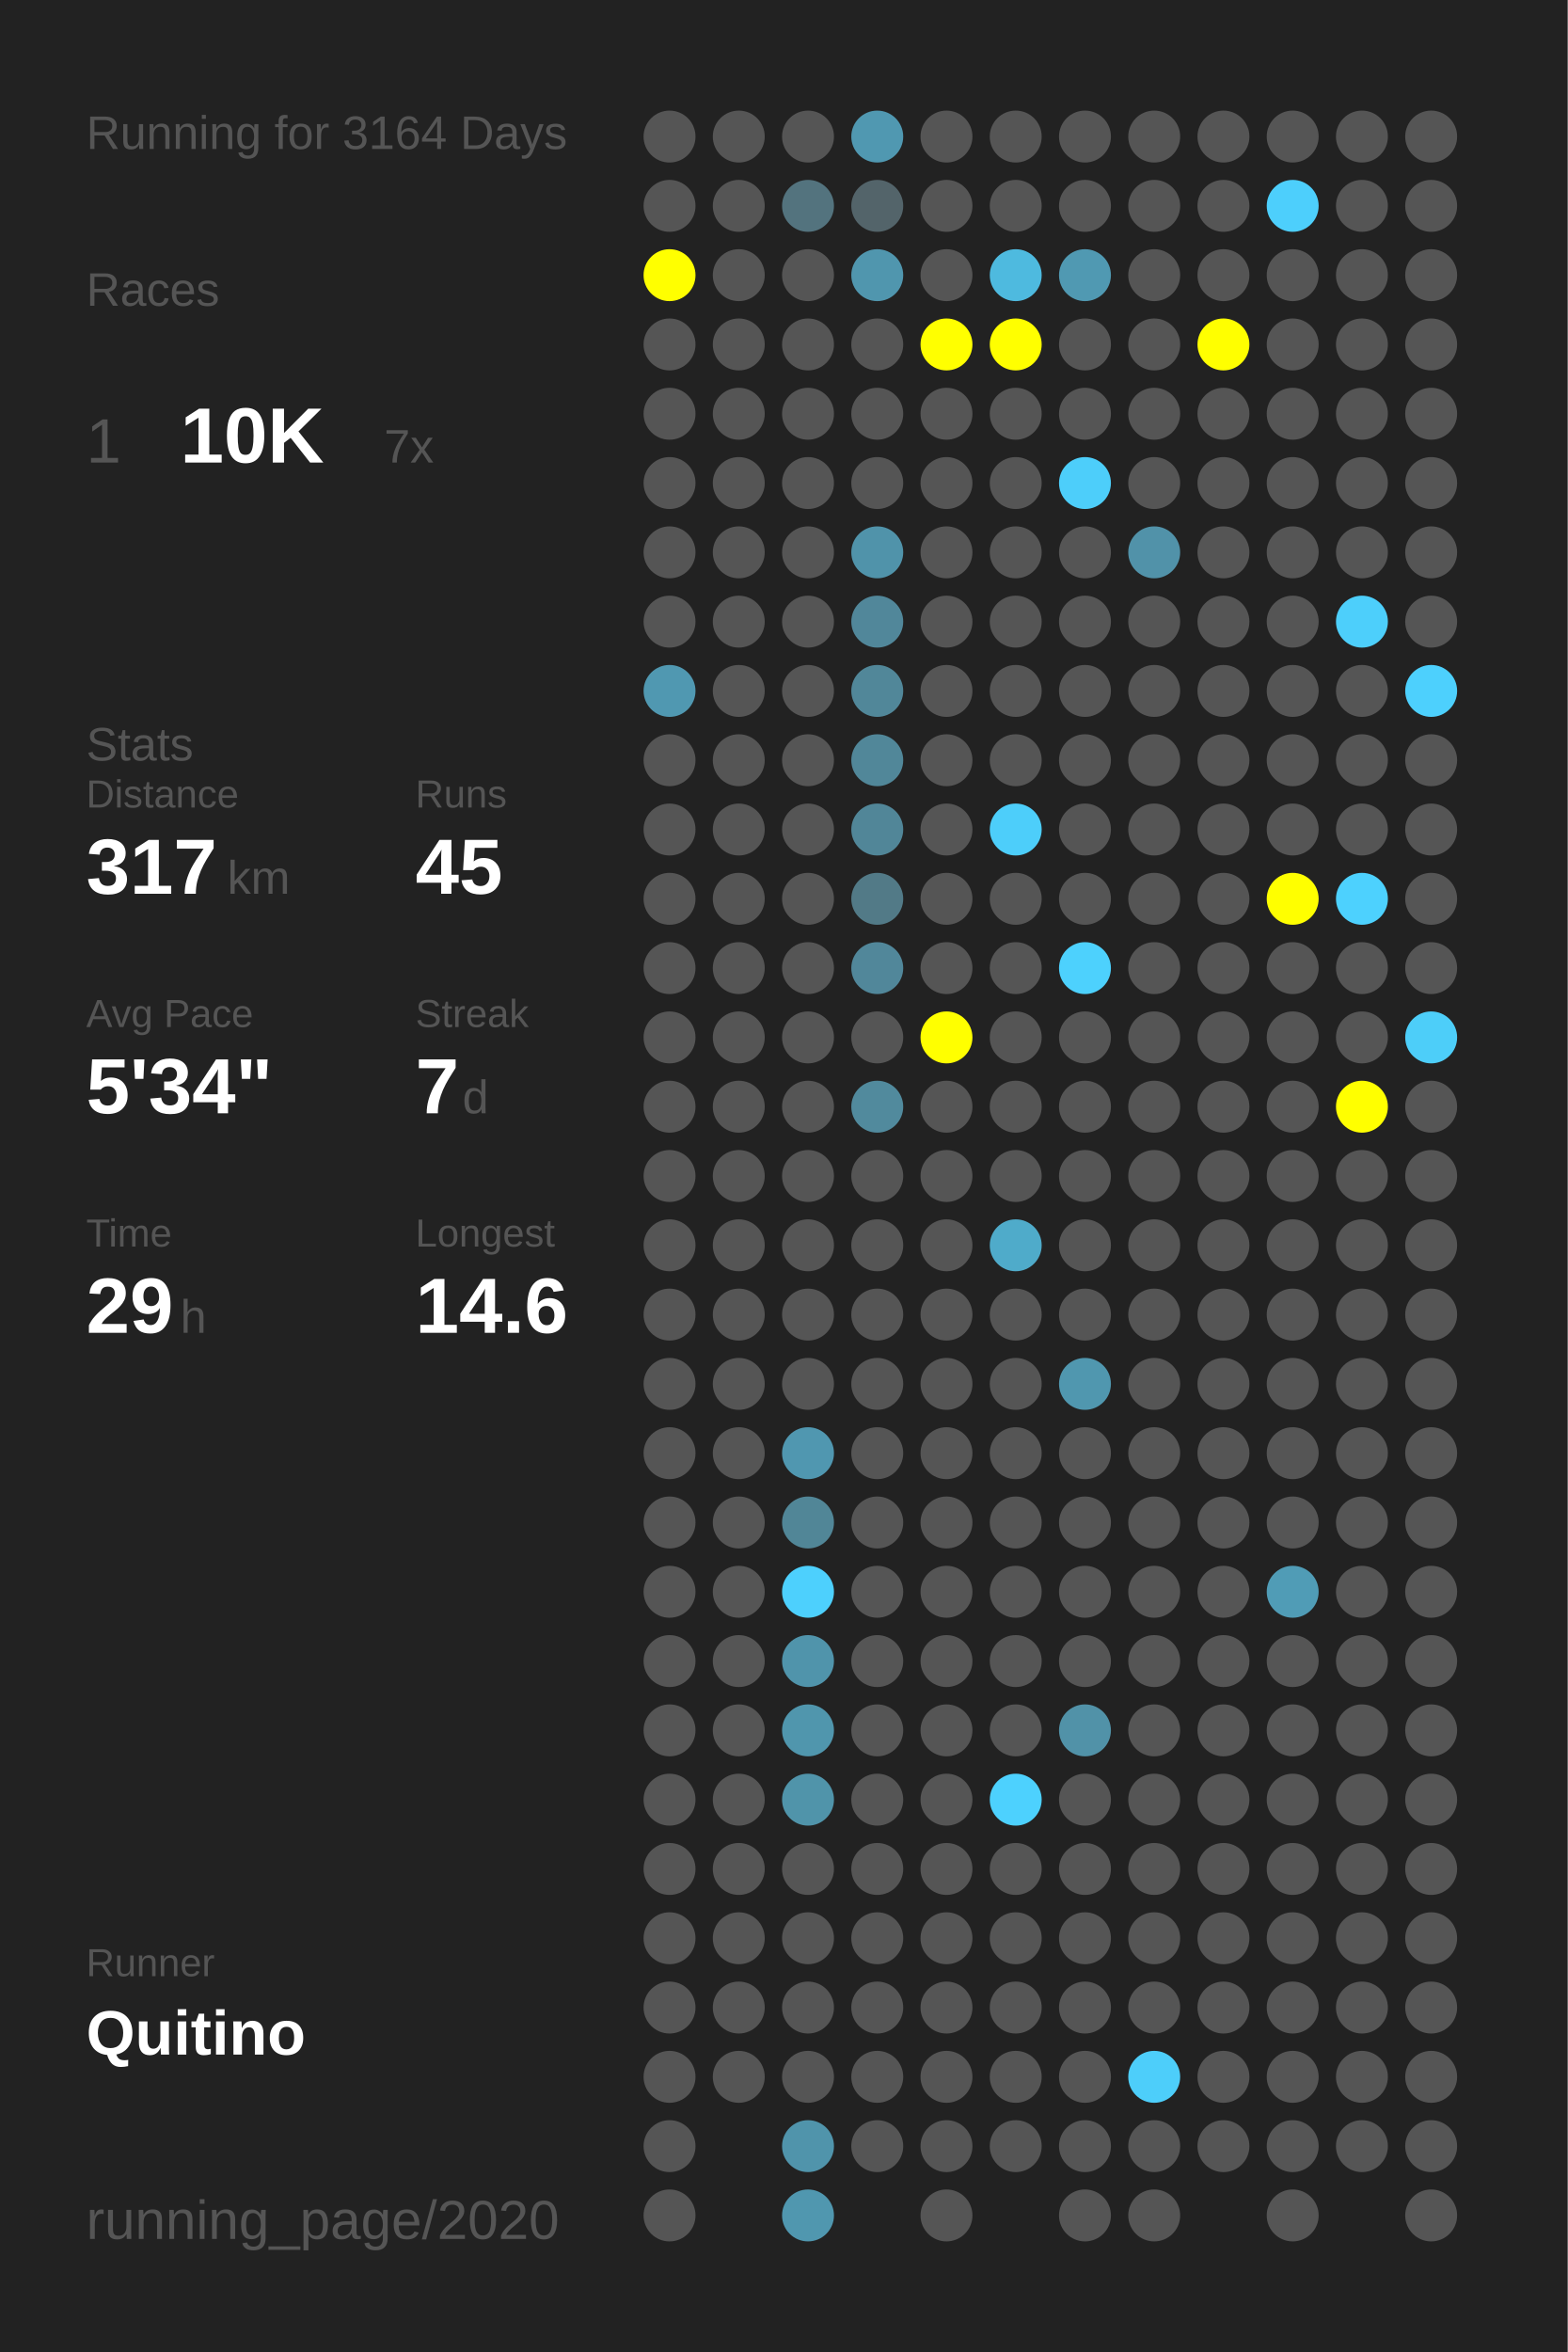
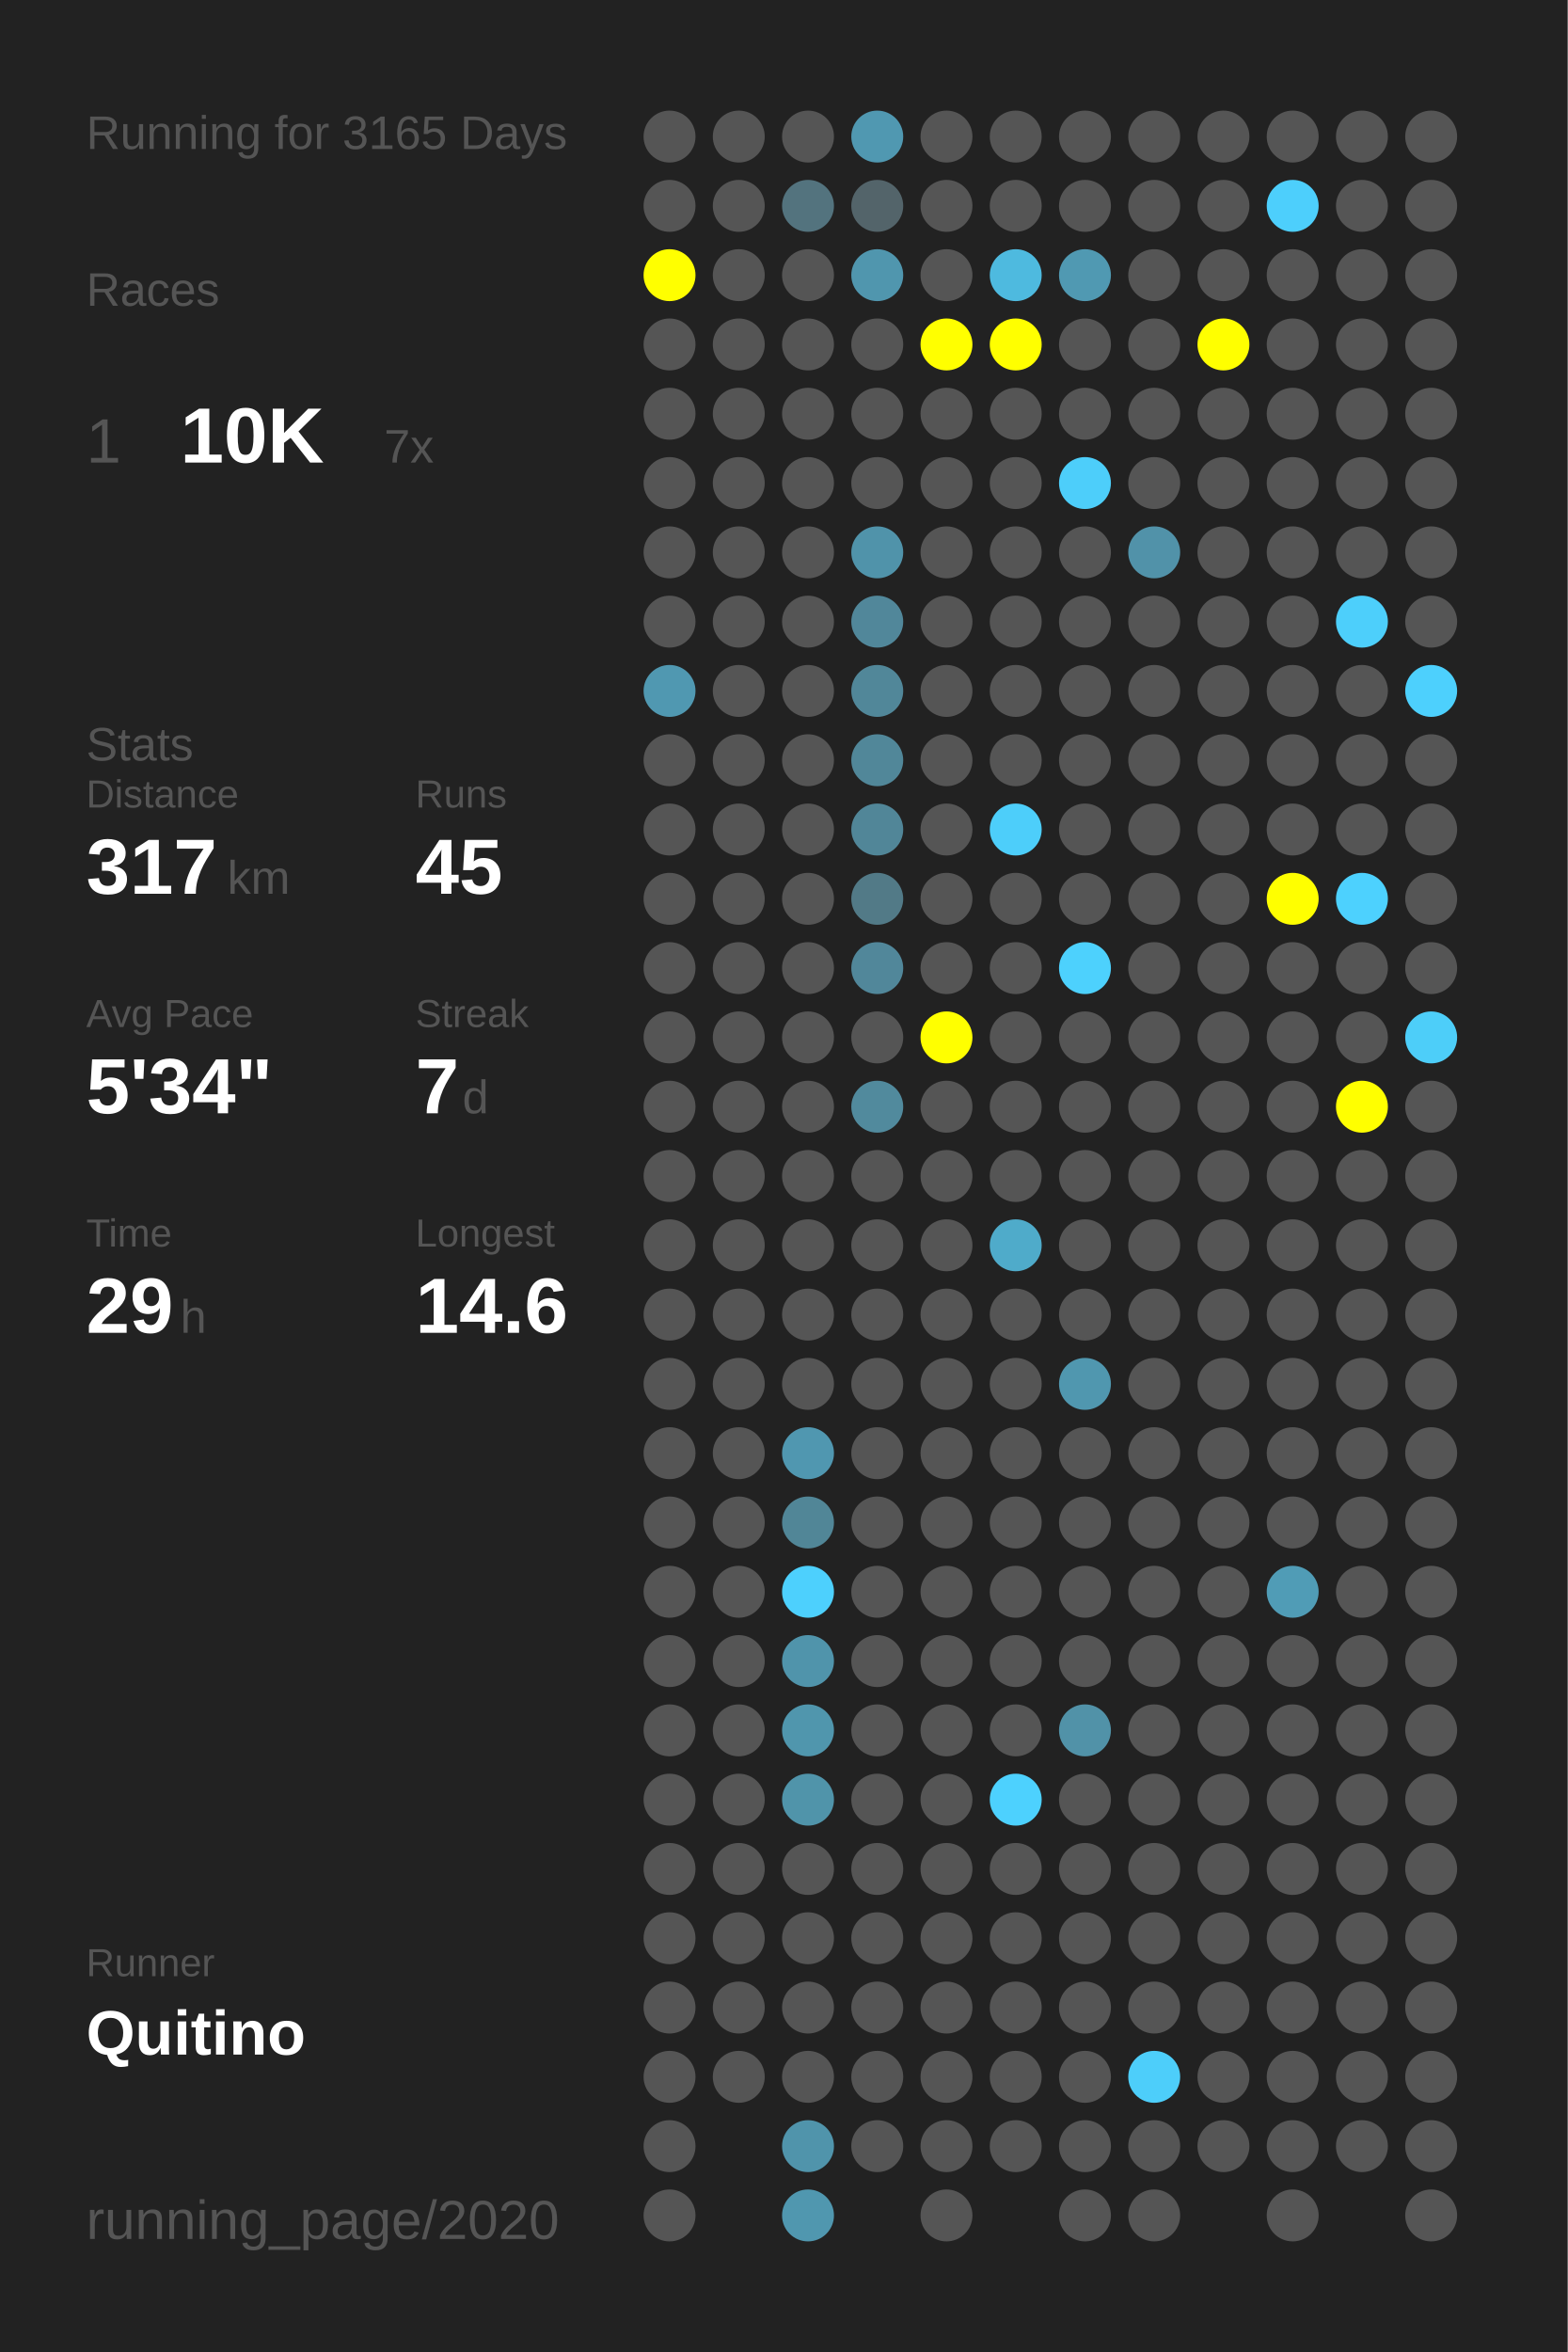
<svg xmlns="http://www.w3.org/2000/svg" baseProfile="full" height="300mm" version="1.1" viewBox="0,0,200,300" width="200mm">
  <defs />
  <rect fill="#222222" height="300" width="200" x="0" y="0" />
-   <text fill="#555555" style="font-size:6px; font-family:Arial;" x="11" y="19">Running for 3164 Days</text>
+   <text fill="#555555" style="font-size:6px; font-family:Arial;" x="11" y="19">Running for 3165 Days</text>
  <text fill="#555555" style="font-size:6px; font-family:Arial;" x="11" y="39">Races</text>
  <text fill="#555555" style="font-size:8px; font-family:Arial;" x="11" y="59">1</text>
  <text fill="#FFFFFF" style="font-size:10px; font-family:Arial; font-weight:bold;" x="23" y="59">10K</text>
  <text fill="#555555" style="font-size:6px; font-family:Arial;" x="49" y="59">7x</text>
  <text fill="#555555" style="font-size:6px; font-family:Arial;" x="11" y="97">Stats</text>
  <text fill="#555555" style="font-size:5px; font-family:Arial;" x="11" y="103">Distance</text>
  <text fill="#FFFFFF" style="font-size:10px; font-family:Arial; font-weight:bold;" x="11" y="114">317</text>
  <text fill="#555555" style="font-size:6px; font-family:Arial;" x="29" y="114">km</text>
  <text fill="#555555" style="font-size:5px; font-family:Arial;" x="53" y="103">Runs</text>
  <text fill="#FFFFFF" style="font-size:10px; font-family:Arial; font-weight:bold;" x="53" y="114">45</text>
  <text fill="#555555" style="font-size:5px; font-family:Arial;" x="11" y="131">Avg Pace</text>
  <text fill="#FFFFFF" style="font-size:10px; font-family:Arial; font-weight:bold;" x="11" y="142">5'34"</text>
  <text fill="#555555" style="font-size:5px; font-family:Arial;" x="53" y="131">Streak</text>
  <text fill="#FFFFFF" style="font-size:10px; font-family:Arial; font-weight:bold;" x="53" y="142">7</text>
  <text fill="#555555" style="font-size:6px; font-family:Arial;" x="59" y="142">d</text>
  <text fill="#555555" style="font-size:5px; font-family:Arial;" x="11" y="159">Time</text>
  <text fill="#FFFFFF" style="font-size:10px; font-family:Arial; font-weight:bold;" x="11" y="170">29</text>
  <text fill="#555555" style="font-size:6px; font-family:Arial;" x="23" y="170">h</text>
  <text fill="#555555" style="font-size:5px; font-family:Arial;" x="53" y="159">Longest</text>
  <text fill="#FFFFFF" style="font-size:10px; font-family:Arial; font-weight:bold;" x="53" y="170">14.6</text>
  <text fill="#555555" style="font-size:5px; font-family:Arial;" x="11" y="252.065">Runner</text>
  <text fill="#FFFFFF" style="font-size:8px; font-family:Arial; font-weight:bold;" x="11" y="262.065">Quitino</text>
  <text fill="#555555" style="font-size:7px; font-family:Arial;" x="11" y="285.581">running_page/2020</text>
  <circle cx="85.417" cy="17.419" fill="#555555" r="3.312" />
  <circle cx="85.417" cy="26.258" fill="#555555" r="3.312" />
  <circle cx="85.417" cy="35.097" fill="#FFFF00" r="3.312" />
  <circle cx="85.417" cy="43.935" fill="#555555" r="3.312" />
  <circle cx="85.417" cy="52.774" fill="#555555" r="3.312" />
  <circle cx="85.417" cy="61.613" fill="#555555" r="3.312" />
  <circle cx="85.417" cy="70.452" fill="#555555" r="3.312" />
  <circle cx="85.417" cy="79.29" fill="#555555" r="3.312" />
  <circle cx="85.417" cy="88.129" fill="#5098b1" r="3.312" />
  <circle cx="85.417" cy="96.968" fill="#555555" r="3.312" />
  <circle cx="85.417" cy="105.806" fill="#555555" r="3.312" />
  <circle cx="85.417" cy="114.645" fill="#555555" r="3.312" />
  <circle cx="85.417" cy="123.484" fill="#555555" r="3.312" />
  <circle cx="85.417" cy="132.323" fill="#555555" r="3.312" />
  <circle cx="85.417" cy="141.161" fill="#555555" r="3.312" />
  <circle cx="85.417" cy="150" fill="#555555" r="3.312" />
  <circle cx="85.417" cy="158.839" fill="#555555" r="3.312" />
  <circle cx="85.417" cy="167.677" fill="#555555" r="3.312" />
  <circle cx="85.417" cy="176.516" fill="#555555" r="3.312" />
  <circle cx="85.417" cy="185.355" fill="#555555" r="3.312" />
  <circle cx="85.417" cy="194.194" fill="#555555" r="3.312" />
  <circle cx="85.417" cy="203.032" fill="#555555" r="3.312" />
  <circle cx="85.417" cy="211.871" fill="#555555" r="3.312" />
  <circle cx="85.417" cy="220.71" fill="#555555" r="3.312" />
  <circle cx="85.417" cy="229.548" fill="#555555" r="3.312" />
  <circle cx="85.417" cy="238.387" fill="#555555" r="3.312" />
  <circle cx="85.417" cy="247.226" fill="#555555" r="3.312" />
  <circle cx="85.417" cy="256.065" fill="#555555" r="3.312" />
  <circle cx="85.417" cy="264.903" fill="#555555" r="3.312" />
  <circle cx="85.417" cy="273.742" fill="#555555" r="3.312" />
  <circle cx="85.417" cy="282.581" fill="#555555" r="3.312" />
  <circle cx="94.25" cy="17.419" fill="#555555" r="3.312" />
  <circle cx="94.25" cy="26.258" fill="#555555" r="3.312" />
  <circle cx="94.25" cy="35.097" fill="#555555" r="3.312" />
  <circle cx="94.25" cy="43.935" fill="#555555" r="3.312" />
  <circle cx="94.25" cy="52.774" fill="#555555" r="3.312" />
  <circle cx="94.25" cy="61.613" fill="#555555" r="3.312" />
  <circle cx="94.25" cy="70.452" fill="#555555" r="3.312" />
  <circle cx="94.25" cy="79.29" fill="#555555" r="3.312" />
  <circle cx="94.25" cy="88.129" fill="#555555" r="3.312" />
  <circle cx="94.25" cy="96.968" fill="#555555" r="3.312" />
  <circle cx="94.25" cy="105.806" fill="#555555" r="3.312" />
  <circle cx="94.25" cy="114.645" fill="#555555" r="3.312" />
  <circle cx="94.25" cy="123.484" fill="#555555" r="3.312" />
  <circle cx="94.25" cy="132.323" fill="#555555" r="3.312" />
  <circle cx="94.25" cy="141.161" fill="#555555" r="3.312" />
  <circle cx="94.25" cy="150" fill="#555555" r="3.312" />
  <circle cx="94.25" cy="158.839" fill="#555555" r="3.312" />
  <circle cx="94.25" cy="167.677" fill="#555555" r="3.312" />
  <circle cx="94.25" cy="176.516" fill="#555555" r="3.312" />
  <circle cx="94.25" cy="185.355" fill="#555555" r="3.312" />
  <circle cx="94.25" cy="194.194" fill="#555555" r="3.312" />
  <circle cx="94.25" cy="203.032" fill="#555555" r="3.312" />
  <circle cx="94.25" cy="211.871" fill="#555555" r="3.312" />
  <circle cx="94.25" cy="220.71" fill="#555555" r="3.312" />
  <circle cx="94.25" cy="229.548" fill="#555555" r="3.312" />
  <circle cx="94.25" cy="238.387" fill="#555555" r="3.312" />
  <circle cx="94.25" cy="247.226" fill="#555555" r="3.312" />
  <circle cx="94.25" cy="256.065" fill="#555555" r="3.312" />
  <circle cx="94.25" cy="264.903" fill="#555555" r="3.312" />
  <circle cx="103.083" cy="17.419" fill="#555555" r="3.312" />
  <circle cx="103.083" cy="26.258" fill="#53737e" r="3.312" />
  <circle cx="103.083" cy="35.097" fill="#555555" r="3.312" />
  <circle cx="103.083" cy="43.935" fill="#555555" r="3.312" />
  <circle cx="103.083" cy="52.774" fill="#555555" r="3.312" />
  <circle cx="103.083" cy="61.613" fill="#555555" r="3.312" />
  <circle cx="103.083" cy="70.452" fill="#555555" r="3.312" />
  <circle cx="103.083" cy="79.29" fill="#555555" r="3.312" />
  <circle cx="103.083" cy="88.129" fill="#555555" r="3.312" />
  <circle cx="103.083" cy="96.968" fill="#555555" r="3.312" />
  <circle cx="103.083" cy="105.806" fill="#555555" r="3.312" />
  <circle cx="103.083" cy="114.645" fill="#555555" r="3.312" />
  <circle cx="103.083" cy="123.484" fill="#555555" r="3.312" />
  <circle cx="103.083" cy="132.323" fill="#555555" r="3.312" />
  <circle cx="103.083" cy="141.161" fill="#555555" r="3.312" />
  <circle cx="103.083" cy="150" fill="#555555" r="3.312" />
  <circle cx="103.083" cy="158.839" fill="#555555" r="3.312" />
  <circle cx="103.083" cy="167.677" fill="#555555" r="3.312" />
  <circle cx="103.083" cy="176.516" fill="#555555" r="3.312" />
  <circle cx="103.083" cy="185.355" fill="#5097b0" r="3.312" />
  <circle cx="103.083" cy="194.194" fill="#518697" r="3.312" />
  <circle cx="103.083" cy="203.032" fill="#4dd0fd" r="3.312" />
  <circle cx="103.083" cy="211.871" fill="#5094ab" r="3.312" />
  <circle cx="103.083" cy="220.71" fill="#5096ad" r="3.312" />
  <circle cx="103.083" cy="229.548" fill="#5094aa" r="3.312" />
  <circle cx="103.083" cy="238.387" fill="#555555" r="3.312" />
  <circle cx="103.083" cy="247.226" fill="#555555" r="3.312" />
  <circle cx="103.083" cy="256.065" fill="#555555" r="3.312" />
  <circle cx="103.083" cy="264.903" fill="#555555" r="3.312" />
  <circle cx="103.083" cy="273.742" fill="#5094ab" r="3.312" />
  <circle cx="103.083" cy="282.581" fill="#5097af" r="3.312" />
  <circle cx="111.917" cy="17.419" fill="#5098b1" r="3.312" />
  <circle cx="111.917" cy="26.258" fill="#53646a" r="3.312" />
  <circle cx="111.917" cy="35.097" fill="#5096ae" r="3.312" />
  <circle cx="111.917" cy="43.935" fill="#555555" r="3.312" />
  <circle cx="111.917" cy="52.774" fill="#555555" r="3.312" />
  <circle cx="111.917" cy="61.613" fill="#555555" r="3.312" />
  <circle cx="111.917" cy="70.452" fill="#5093aa" r="3.312" />
  <circle cx="111.917" cy="79.29" fill="#51879a" r="3.312" />
  <circle cx="111.917" cy="88.129" fill="#518799" r="3.312" />
  <circle cx="111.917" cy="96.968" fill="#518799" r="3.312" />
  <circle cx="111.917" cy="105.806" fill="#518698" r="3.312" />
  <circle cx="111.917" cy="114.645" fill="#527a87" r="3.312" />
  <circle cx="111.917" cy="123.484" fill="#51879a" r="3.312" />
  <circle cx="111.917" cy="132.323" fill="#555555" r="3.312" />
  <circle cx="111.917" cy="141.161" fill="#518a9d" r="3.312" />
  <circle cx="111.917" cy="150" fill="#555555" r="3.312" />
  <circle cx="111.917" cy="158.839" fill="#555555" r="3.312" />
  <circle cx="111.917" cy="167.677" fill="#555555" r="3.312" />
  <circle cx="111.917" cy="176.516" fill="#555555" r="3.312" />
  <circle cx="111.917" cy="185.355" fill="#555555" r="3.312" />
  <circle cx="111.917" cy="194.194" fill="#555555" r="3.312" />
  <circle cx="111.917" cy="203.032" fill="#555555" r="3.312" />
  <circle cx="111.917" cy="211.871" fill="#555555" r="3.312" />
  <circle cx="111.917" cy="220.71" fill="#555555" r="3.312" />
  <circle cx="111.917" cy="229.548" fill="#555555" r="3.312" />
  <circle cx="111.917" cy="238.387" fill="#555555" r="3.312" />
  <circle cx="111.917" cy="247.226" fill="#555555" r="3.312" />
  <circle cx="111.917" cy="256.065" fill="#555555" r="3.312" />
  <circle cx="111.917" cy="264.903" fill="#555555" r="3.312" />
  <circle cx="111.917" cy="273.742" fill="#555555" r="3.312" />
  <circle cx="120.75" cy="17.419" fill="#555555" r="3.312" />
  <circle cx="120.75" cy="26.258" fill="#555555" r="3.312" />
  <circle cx="120.75" cy="35.097" fill="#555555" r="3.312" />
  <circle cx="120.75" cy="43.935" fill="#FFFF00" r="3.312" />
  <circle cx="120.75" cy="52.774" fill="#555555" r="3.312" />
  <circle cx="120.75" cy="61.613" fill="#555555" r="3.312" />
  <circle cx="120.75" cy="70.452" fill="#555555" r="3.312" />
  <circle cx="120.75" cy="79.29" fill="#555555" r="3.312" />
  <circle cx="120.75" cy="88.129" fill="#555555" r="3.312" />
  <circle cx="120.75" cy="96.968" fill="#555555" r="3.312" />
  <circle cx="120.75" cy="105.806" fill="#555555" r="3.312" />
  <circle cx="120.75" cy="114.645" fill="#555555" r="3.312" />
  <circle cx="120.75" cy="123.484" fill="#555555" r="3.312" />
  <circle cx="120.75" cy="132.323" fill="#FFFF00" r="3.312" />
  <circle cx="120.75" cy="141.161" fill="#555555" r="3.312" />
  <circle cx="120.75" cy="150" fill="#555555" r="3.312" />
  <circle cx="120.75" cy="158.839" fill="#555555" r="3.312" />
  <circle cx="120.75" cy="167.677" fill="#555555" r="3.312" />
  <circle cx="120.75" cy="176.516" fill="#555555" r="3.312" />
  <circle cx="120.75" cy="185.355" fill="#555555" r="3.312" />
  <circle cx="120.75" cy="194.194" fill="#555555" r="3.312" />
  <circle cx="120.75" cy="203.032" fill="#555555" r="3.312" />
  <circle cx="120.75" cy="211.871" fill="#555555" r="3.312" />
  <circle cx="120.75" cy="220.71" fill="#555555" r="3.312" />
  <circle cx="120.75" cy="229.548" fill="#555555" r="3.312" />
  <circle cx="120.75" cy="238.387" fill="#555555" r="3.312" />
  <circle cx="120.75" cy="247.226" fill="#555555" r="3.312" />
  <circle cx="120.75" cy="256.065" fill="#555555" r="3.312" />
  <circle cx="120.75" cy="264.903" fill="#555555" r="3.312" />
  <circle cx="120.75" cy="273.742" fill="#555555" r="3.312" />
  <circle cx="120.75" cy="282.581" fill="#555555" r="3.312" />
  <circle cx="129.583" cy="17.419" fill="#555555" r="3.312" />
  <circle cx="129.583" cy="26.258" fill="#555555" r="3.312" />
  <circle cx="129.583" cy="35.097" fill="#4ebadf" r="3.312" />
  <circle cx="129.583" cy="43.935" fill="#FFFF00" r="3.312" />
  <circle cx="129.583" cy="52.774" fill="#555555" r="3.312" />
  <circle cx="129.583" cy="61.613" fill="#555555" r="3.312" />
  <circle cx="129.583" cy="70.452" fill="#555555" r="3.312" />
  <circle cx="129.583" cy="79.29" fill="#555555" r="3.312" />
  <circle cx="129.583" cy="88.129" fill="#555555" r="3.312" />
  <circle cx="129.583" cy="96.968" fill="#555555" r="3.312" />
  <circle cx="129.583" cy="105.806" fill="#4dcefa" r="3.312" />
  <circle cx="129.583" cy="114.645" fill="#555555" r="3.312" />
  <circle cx="129.583" cy="123.484" fill="#555555" r="3.312" />
  <circle cx="129.583" cy="132.323" fill="#555555" r="3.312" />
  <circle cx="129.583" cy="141.161" fill="#555555" r="3.312" />
  <circle cx="129.583" cy="150" fill="#555555" r="3.312" />
  <circle cx="129.583" cy="158.839" fill="#4fabca" r="3.312" />
  <circle cx="129.583" cy="167.677" fill="#555555" r="3.312" />
  <circle cx="129.583" cy="176.516" fill="#555555" r="3.312" />
  <circle cx="129.583" cy="185.355" fill="#555555" r="3.312" />
  <circle cx="129.583" cy="194.194" fill="#555555" r="3.312" />
  <circle cx="129.583" cy="203.032" fill="#555555" r="3.312" />
  <circle cx="129.583" cy="211.871" fill="#555555" r="3.312" />
  <circle cx="129.583" cy="220.71" fill="#555555" r="3.312" />
  <circle cx="129.583" cy="229.548" fill="#4dd1fe" r="3.312" />
  <circle cx="129.583" cy="238.387" fill="#555555" r="3.312" />
  <circle cx="129.583" cy="247.226" fill="#555555" r="3.312" />
  <circle cx="129.583" cy="256.065" fill="#555555" r="3.312" />
  <circle cx="129.583" cy="264.903" fill="#555555" r="3.312" />
  <circle cx="129.583" cy="273.742" fill="#555555" r="3.312" />
  <circle cx="138.417" cy="17.419" fill="#555555" r="3.312" />
  <circle cx="138.417" cy="26.258" fill="#555555" r="3.312" />
  <circle cx="138.417" cy="35.097" fill="#5099b2" r="3.312" />
  <circle cx="138.417" cy="43.935" fill="#555555" r="3.312" />
  <circle cx="138.417" cy="52.774" fill="#555555" r="3.312" />
  <circle cx="138.417" cy="61.613" fill="#4dcefa" r="3.312" />
  <circle cx="138.417" cy="70.452" fill="#555555" r="3.312" />
  <circle cx="138.417" cy="79.29" fill="#555555" r="3.312" />
  <circle cx="138.417" cy="88.129" fill="#555555" r="3.312" />
  <circle cx="138.417" cy="96.968" fill="#555555" r="3.312" />
  <circle cx="138.417" cy="105.806" fill="#555555" r="3.312" />
  <circle cx="138.417" cy="114.645" fill="#555555" r="3.312" />
  <circle cx="138.417" cy="123.484" fill="#4dd1fd" r="3.312" />
  <circle cx="138.417" cy="132.323" fill="#555555" r="3.312" />
  <circle cx="138.417" cy="141.161" fill="#555555" r="3.312" />
  <circle cx="138.417" cy="150" fill="#555555" r="3.312" />
  <circle cx="138.417" cy="158.839" fill="#555555" r="3.312" />
  <circle cx="138.417" cy="167.677" fill="#555555" r="3.312" />
  <circle cx="138.417" cy="176.516" fill="#5097af" r="3.312" />
  <circle cx="138.417" cy="185.355" fill="#555555" r="3.312" />
  <circle cx="138.417" cy="194.194" fill="#555555" r="3.312" />
  <circle cx="138.417" cy="203.032" fill="#555555" r="3.312" />
  <circle cx="138.417" cy="211.871" fill="#555555" r="3.312" />
  <circle cx="138.417" cy="220.71" fill="#5192a8" r="3.312" />
  <circle cx="138.417" cy="229.548" fill="#555555" r="3.312" />
  <circle cx="138.417" cy="238.387" fill="#555555" r="3.312" />
  <circle cx="138.417" cy="247.226" fill="#555555" r="3.312" />
  <circle cx="138.417" cy="256.065" fill="#555555" r="3.312" />
  <circle cx="138.417" cy="264.903" fill="#555555" r="3.312" />
  <circle cx="138.417" cy="273.742" fill="#555555" r="3.312" />
  <circle cx="138.417" cy="282.581" fill="#555555" r="3.312" />
  <circle cx="147.25" cy="17.419" fill="#555555" r="3.312" />
  <circle cx="147.25" cy="26.258" fill="#555555" r="3.312" />
  <circle cx="147.25" cy="35.097" fill="#555555" r="3.312" />
  <circle cx="147.25" cy="43.935" fill="#555555" r="3.312" />
  <circle cx="147.25" cy="52.774" fill="#555555" r="3.312" />
  <circle cx="147.25" cy="61.613" fill="#555555" r="3.312" />
  <circle cx="147.25" cy="70.452" fill="#5192a9" r="3.312" />
  <circle cx="147.25" cy="79.29" fill="#555555" r="3.312" />
  <circle cx="147.25" cy="88.129" fill="#555555" r="3.312" />
  <circle cx="147.25" cy="96.968" fill="#555555" r="3.312" />
  <circle cx="147.25" cy="105.806" fill="#555555" r="3.312" />
  <circle cx="147.25" cy="114.645" fill="#555555" r="3.312" />
  <circle cx="147.25" cy="123.484" fill="#555555" r="3.312" />
  <circle cx="147.25" cy="132.323" fill="#555555" r="3.312" />
  <circle cx="147.25" cy="141.161" fill="#555555" r="3.312" />
  <circle cx="147.25" cy="150" fill="#555555" r="3.312" />
  <circle cx="147.25" cy="158.839" fill="#555555" r="3.312" />
  <circle cx="147.25" cy="167.677" fill="#555555" r="3.312" />
  <circle cx="147.25" cy="176.516" fill="#555555" r="3.312" />
  <circle cx="147.25" cy="185.355" fill="#555555" r="3.312" />
  <circle cx="147.25" cy="194.194" fill="#555555" r="3.312" />
  <circle cx="147.25" cy="203.032" fill="#555555" r="3.312" />
  <circle cx="147.25" cy="211.871" fill="#555555" r="3.312" />
  <circle cx="147.25" cy="220.71" fill="#555555" r="3.312" />
  <circle cx="147.25" cy="229.548" fill="#555555" r="3.312" />
  <circle cx="147.25" cy="238.387" fill="#555555" r="3.312" />
  <circle cx="147.25" cy="247.226" fill="#555555" r="3.312" />
  <circle cx="147.25" cy="256.065" fill="#555555" r="3.312" />
  <circle cx="147.25" cy="264.903" fill="#4dcefa" r="3.312" />
  <circle cx="147.25" cy="273.742" fill="#555555" r="3.312" />
  <circle cx="147.25" cy="282.581" fill="#555555" r="3.312" />
  <circle cx="156.083" cy="17.419" fill="#555555" r="3.312" />
  <circle cx="156.083" cy="26.258" fill="#555555" r="3.312" />
  <circle cx="156.083" cy="35.097" fill="#555555" r="3.312" />
  <circle cx="156.083" cy="43.935" fill="#FFFF00" r="3.312" />
  <circle cx="156.083" cy="52.774" fill="#555555" r="3.312" />
  <circle cx="156.083" cy="61.613" fill="#555555" r="3.312" />
  <circle cx="156.083" cy="70.452" fill="#555555" r="3.312" />
  <circle cx="156.083" cy="79.29" fill="#555555" r="3.312" />
  <circle cx="156.083" cy="88.129" fill="#555555" r="3.312" />
  <circle cx="156.083" cy="96.968" fill="#555555" r="3.312" />
  <circle cx="156.083" cy="105.806" fill="#555555" r="3.312" />
  <circle cx="156.083" cy="114.645" fill="#555555" r="3.312" />
  <circle cx="156.083" cy="123.484" fill="#555555" r="3.312" />
  <circle cx="156.083" cy="132.323" fill="#555555" r="3.312" />
  <circle cx="156.083" cy="141.161" fill="#555555" r="3.312" />
  <circle cx="156.083" cy="150" fill="#555555" r="3.312" />
  <circle cx="156.083" cy="158.839" fill="#555555" r="3.312" />
  <circle cx="156.083" cy="167.677" fill="#555555" r="3.312" />
  <circle cx="156.083" cy="176.516" fill="#555555" r="3.312" />
  <circle cx="156.083" cy="185.355" fill="#555555" r="3.312" />
  <circle cx="156.083" cy="194.194" fill="#555555" r="3.312" />
  <circle cx="156.083" cy="203.032" fill="#555555" r="3.312" />
  <circle cx="156.083" cy="211.871" fill="#555555" r="3.312" />
  <circle cx="156.083" cy="220.71" fill="#555555" r="3.312" />
  <circle cx="156.083" cy="229.548" fill="#555555" r="3.312" />
  <circle cx="156.083" cy="238.387" fill="#555555" r="3.312" />
  <circle cx="156.083" cy="247.226" fill="#555555" r="3.312" />
  <circle cx="156.083" cy="256.065" fill="#555555" r="3.312" />
  <circle cx="156.083" cy="264.903" fill="#555555" r="3.312" />
  <circle cx="156.083" cy="273.742" fill="#555555" r="3.312" />
  <circle cx="164.917" cy="17.419" fill="#555555" r="3.312" />
  <circle cx="164.917" cy="26.258" fill="#4dcffc" r="3.312" />
  <circle cx="164.917" cy="35.097" fill="#555555" r="3.312" />
  <circle cx="164.917" cy="43.935" fill="#555555" r="3.312" />
  <circle cx="164.917" cy="52.774" fill="#555555" r="3.312" />
  <circle cx="164.917" cy="61.613" fill="#555555" r="3.312" />
  <circle cx="164.917" cy="70.452" fill="#555555" r="3.312" />
  <circle cx="164.917" cy="79.29" fill="#555555" r="3.312" />
  <circle cx="164.917" cy="88.129" fill="#555555" r="3.312" />
  <circle cx="164.917" cy="96.968" fill="#555555" r="3.312" />
  <circle cx="164.917" cy="105.806" fill="#555555" r="3.312" />
  <circle cx="164.917" cy="114.645" fill="#FFFF00" r="3.312" />
  <circle cx="164.917" cy="123.484" fill="#555555" r="3.312" />
  <circle cx="164.917" cy="132.323" fill="#555555" r="3.312" />
  <circle cx="164.917" cy="141.161" fill="#555555" r="3.312" />
  <circle cx="164.917" cy="150" fill="#555555" r="3.312" />
  <circle cx="164.917" cy="158.839" fill="#555555" r="3.312" />
  <circle cx="164.917" cy="167.677" fill="#555555" r="3.312" />
  <circle cx="164.917" cy="176.516" fill="#555555" r="3.312" />
  <circle cx="164.917" cy="185.355" fill="#555555" r="3.312" />
  <circle cx="164.917" cy="194.194" fill="#555555" r="3.312" />
  <circle cx="164.917" cy="203.032" fill="#509cb6" r="3.312" />
  <circle cx="164.917" cy="211.871" fill="#555555" r="3.312" />
  <circle cx="164.917" cy="220.71" fill="#555555" r="3.312" />
  <circle cx="164.917" cy="229.548" fill="#555555" r="3.312" />
  <circle cx="164.917" cy="238.387" fill="#555555" r="3.312" />
  <circle cx="164.917" cy="247.226" fill="#555555" r="3.312" />
  <circle cx="164.917" cy="256.065" fill="#555555" r="3.312" />
  <circle cx="164.917" cy="264.903" fill="#555555" r="3.312" />
  <circle cx="164.917" cy="273.742" fill="#555555" r="3.312" />
  <circle cx="164.917" cy="282.581" fill="#555555" r="3.312" />
  <circle cx="173.75" cy="17.419" fill="#555555" r="3.312" />
  <circle cx="173.75" cy="26.258" fill="#555555" r="3.312" />
  <circle cx="173.75" cy="35.097" fill="#555555" r="3.312" />
  <circle cx="173.75" cy="43.935" fill="#555555" r="3.312" />
  <circle cx="173.75" cy="52.774" fill="#555555" r="3.312" />
  <circle cx="173.75" cy="61.613" fill="#555555" r="3.312" />
  <circle cx="173.75" cy="70.452" fill="#555555" r="3.312" />
  <circle cx="173.75" cy="79.29" fill="#4dcffb" r="3.312" />
  <circle cx="173.75" cy="88.129" fill="#555555" r="3.312" />
  <circle cx="173.75" cy="96.968" fill="#555555" r="3.312" />
  <circle cx="173.75" cy="105.806" fill="#555555" r="3.312" />
  <circle cx="173.75" cy="114.645" fill="#4dd1fe" r="3.312" />
  <circle cx="173.75" cy="123.484" fill="#555555" r="3.312" />
  <circle cx="173.75" cy="132.323" fill="#555555" r="3.312" />
  <circle cx="173.75" cy="141.161" fill="#FFFF00" r="3.312" />
  <circle cx="173.75" cy="150" fill="#555555" r="3.312" />
  <circle cx="173.75" cy="158.839" fill="#555555" r="3.312" />
  <circle cx="173.75" cy="167.677" fill="#555555" r="3.312" />
  <circle cx="173.75" cy="176.516" fill="#555555" r="3.312" />
  <circle cx="173.75" cy="185.355" fill="#555555" r="3.312" />
  <circle cx="173.75" cy="194.194" fill="#555555" r="3.312" />
  <circle cx="173.75" cy="203.032" fill="#555555" r="3.312" />
  <circle cx="173.75" cy="211.871" fill="#555555" r="3.312" />
  <circle cx="173.75" cy="220.71" fill="#555555" r="3.312" />
  <circle cx="173.75" cy="229.548" fill="#555555" r="3.312" />
  <circle cx="173.75" cy="238.387" fill="#555555" r="3.312" />
  <circle cx="173.75" cy="247.226" fill="#555555" r="3.312" />
  <circle cx="173.75" cy="256.065" fill="#555555" r="3.312" />
  <circle cx="173.75" cy="264.903" fill="#555555" r="3.312" />
  <circle cx="173.75" cy="273.742" fill="#555555" r="3.312" />
  <circle cx="182.583" cy="17.419" fill="#555555" r="3.312" />
  <circle cx="182.583" cy="26.258" fill="#555555" r="3.312" />
  <circle cx="182.583" cy="35.097" fill="#555555" r="3.312" />
  <circle cx="182.583" cy="43.935" fill="#555555" r="3.312" />
  <circle cx="182.583" cy="52.774" fill="#555555" r="3.312" />
  <circle cx="182.583" cy="61.613" fill="#555555" r="3.312" />
  <circle cx="182.583" cy="70.452" fill="#555555" r="3.312" />
  <circle cx="182.583" cy="79.29" fill="#555555" r="3.312" />
  <circle cx="182.583" cy="88.129" fill="#4dd0fd" r="3.312" />
  <circle cx="182.583" cy="96.968" fill="#555555" r="3.312" />
  <circle cx="182.583" cy="105.806" fill="#555555" r="3.312" />
  <circle cx="182.583" cy="114.645" fill="#555555" r="3.312" />
  <circle cx="182.583" cy="123.484" fill="#555555" r="3.312" />
  <circle cx="182.583" cy="132.323" fill="#4dcef9" r="3.312" />
  <circle cx="182.583" cy="141.161" fill="#555555" r="3.312" />
  <circle cx="182.583" cy="150" fill="#555555" r="3.312" />
  <circle cx="182.583" cy="158.839" fill="#555555" r="3.312" />
  <circle cx="182.583" cy="167.677" fill="#555555" r="3.312" />
  <circle cx="182.583" cy="176.516" fill="#555555" r="3.312" />
  <circle cx="182.583" cy="185.355" fill="#555555" r="3.312" />
  <circle cx="182.583" cy="194.194" fill="#555555" r="3.312" />
  <circle cx="182.583" cy="203.032" fill="#555555" r="3.312" />
  <circle cx="182.583" cy="211.871" fill="#555555" r="3.312" />
  <circle cx="182.583" cy="220.71" fill="#555555" r="3.312" />
  <circle cx="182.583" cy="229.548" fill="#555555" r="3.312" />
  <circle cx="182.583" cy="238.387" fill="#555555" r="3.312" />
  <circle cx="182.583" cy="247.226" fill="#555555" r="3.312" />
  <circle cx="182.583" cy="256.065" fill="#555555" r="3.312" />
  <circle cx="182.583" cy="264.903" fill="#555555" r="3.312" />
  <circle cx="182.583" cy="273.742" fill="#555555" r="3.312" />
  <circle cx="182.583" cy="282.581" fill="#555555" r="3.312" />
</svg>
